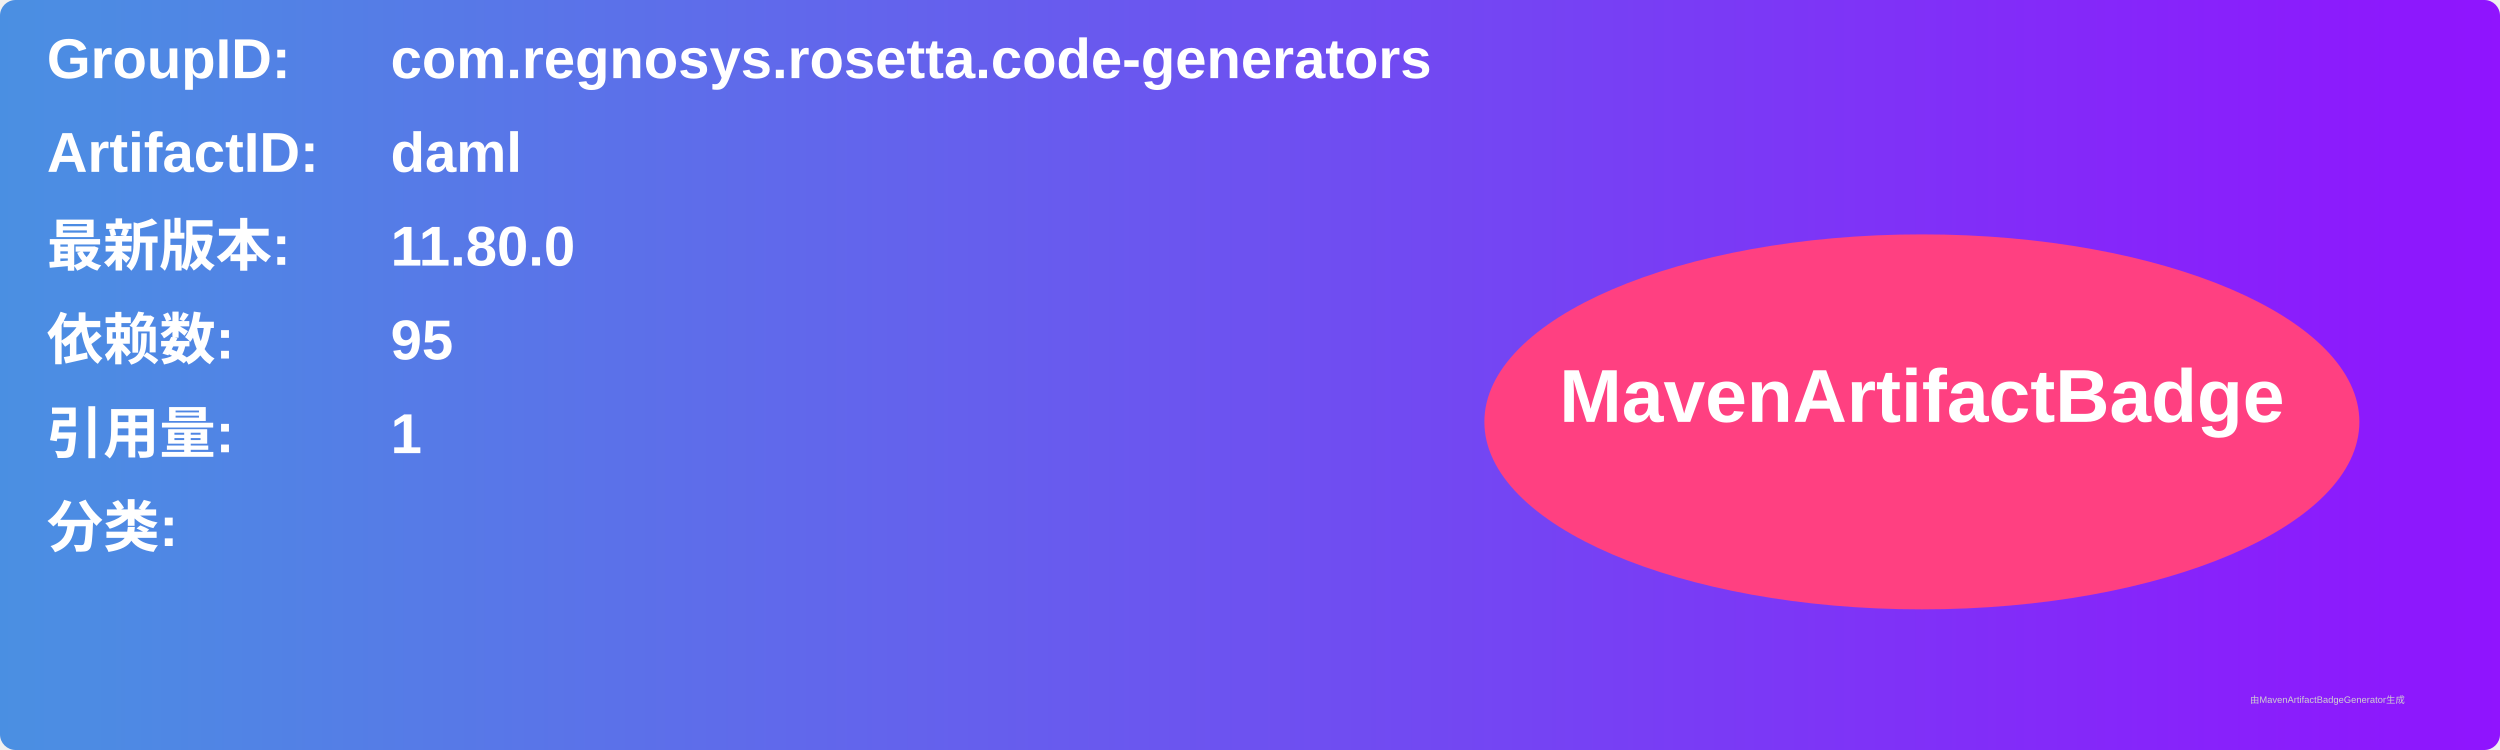
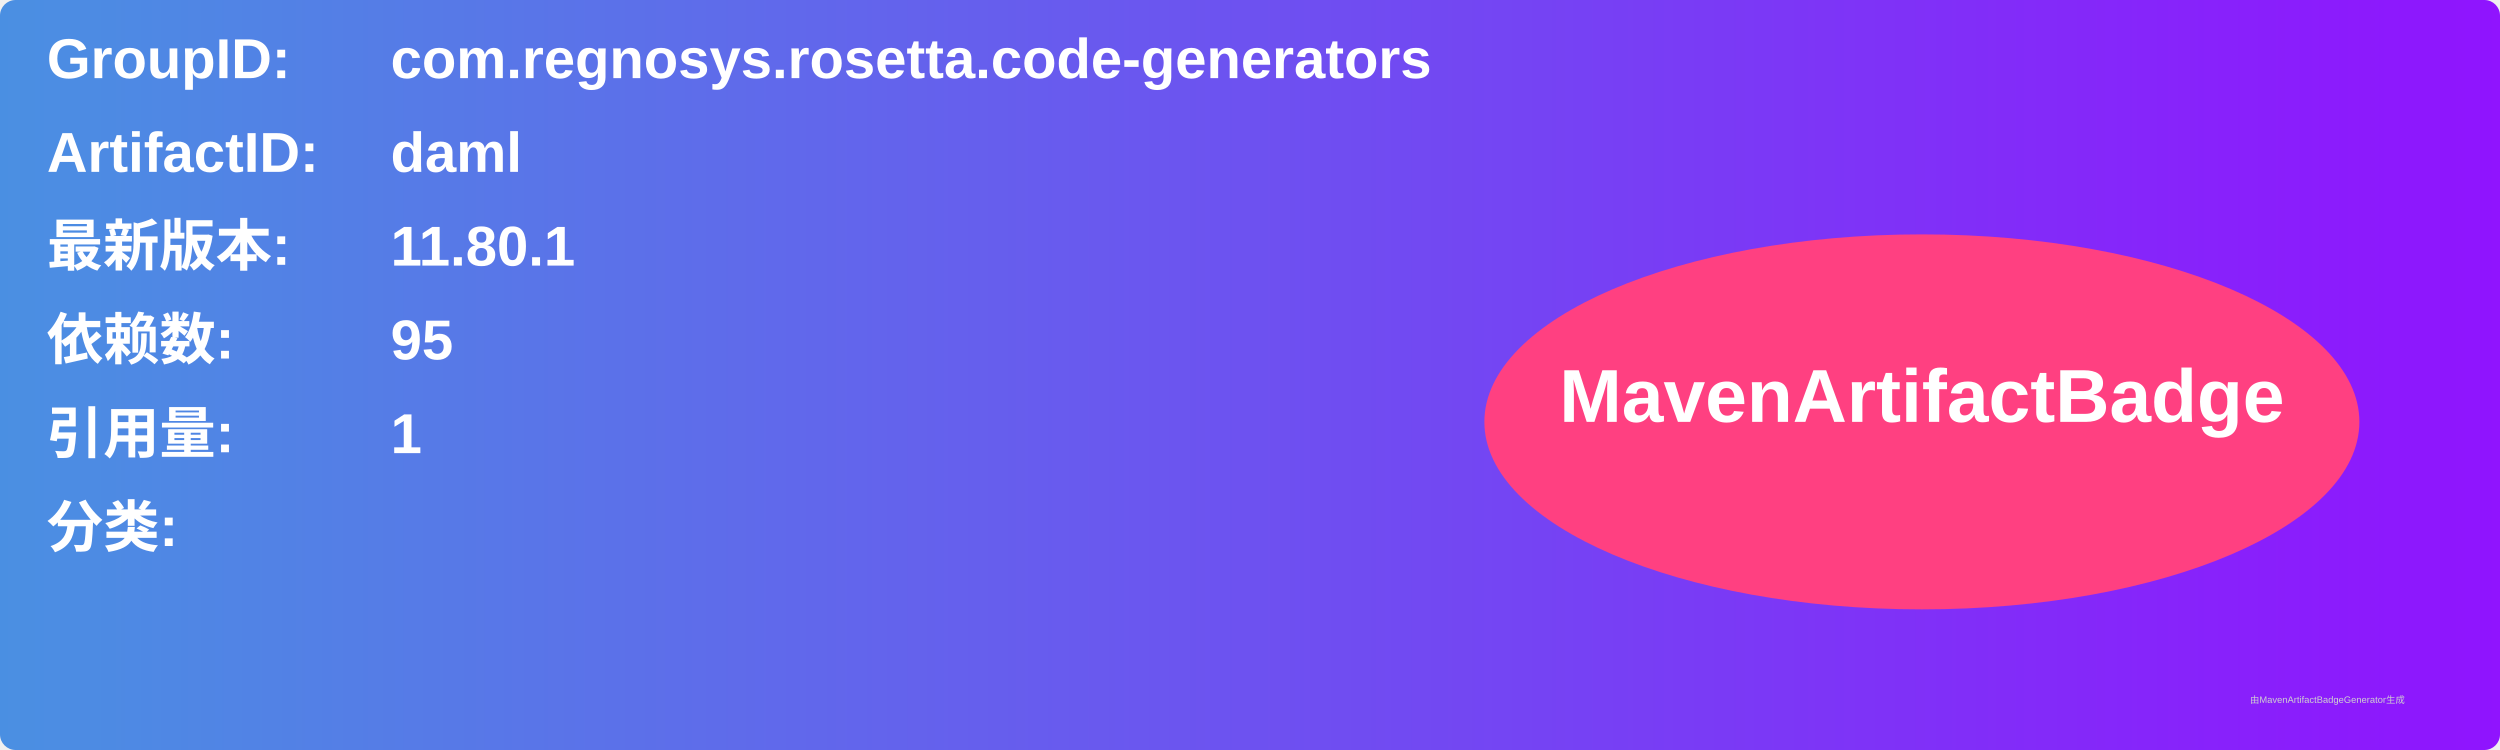
<svg xmlns="http://www.w3.org/2000/svg" width="800" height="240" viewBox="0 0 800 240">
  <linearGradient id="grad" x1="0%" y1="0%" x2="100%" y2="0%">
    <stop offset="0%" stop-color="#4a90e2" />
    <stop offset="100%" stop-color="#9013fe" />
  </linearGradient>
  <rect width="100%" height="100%" rx="5" ry="5" fill="url(#grad)" />
  <g transform="translate(15, 15)">
    <text x="0" y="10" font-family="Arial" font-size="18" fill="white" font-weight="bold" width="260">GroupID:</text>
    <text x="110" y="10" font-family="Arial" font-size="18" fill="white" font-weight="bold" width="460">com.regnosys.rosetta.code-generators</text>
    <text x="0" y="40" font-family="Arial" font-size="18" fill="white" font-weight="bold" width="260">ArtifactID:</text>
    <text x="110" y="40" font-family="Arial" font-size="18" fill="white" font-weight="bold" width="460">daml</text>
    <text x="0" y="70" font-family="Arial" font-size="18" fill="white" font-weight="bold">最新版本:</text>
    <text x="110" y="70" font-family="Arial" font-size="18" fill="white" font-weight="bold">
-       <tspan font-weight="bold">11.80.0</tspan>
+       <tspan font-weight="bold">11.80.1</tspan>
    </text>
    <text x="0" y="100" font-family="Arial" font-size="18" fill="white" font-weight="bold">依赖数: </text>
    <text x="110" y="100" font-family="Arial" font-size="18" fill="white">
      <tspan font-weight="bold">95</tspan>
    </text>
    <text x="0" y="130" font-family="Arial" font-size="18" fill="white" font-weight="bold">引用量: </text>
    <text x="110" y="130" font-family="Arial" font-size="18" fill="white">
      <tspan font-weight="bold">1</tspan>
    </text>
    <text x="0" y="160" font-family="Arial" font-size="18" fill="white" font-weight="bold">分类:</text>
    <text x="10" y="190" font-family="Arial" font-size="10" fill="white">
      <tspan font-weight="bold" />
    </text>
    <ellipse cx="600" cy="120" rx="140" ry="60" fill="#ff4081" />
    <text x="600" y="120" text-anchor="middle" font-family="Arial" font-size="24" fill="white" font-weight="bold">MavenArtifactBadge</text>
  </g>
  <text x="720" y="225" font-family="Arial" font-size="3" fill="#d0d0d0">由MavenArtifactBadgeGenerator生成</text>
</svg>
